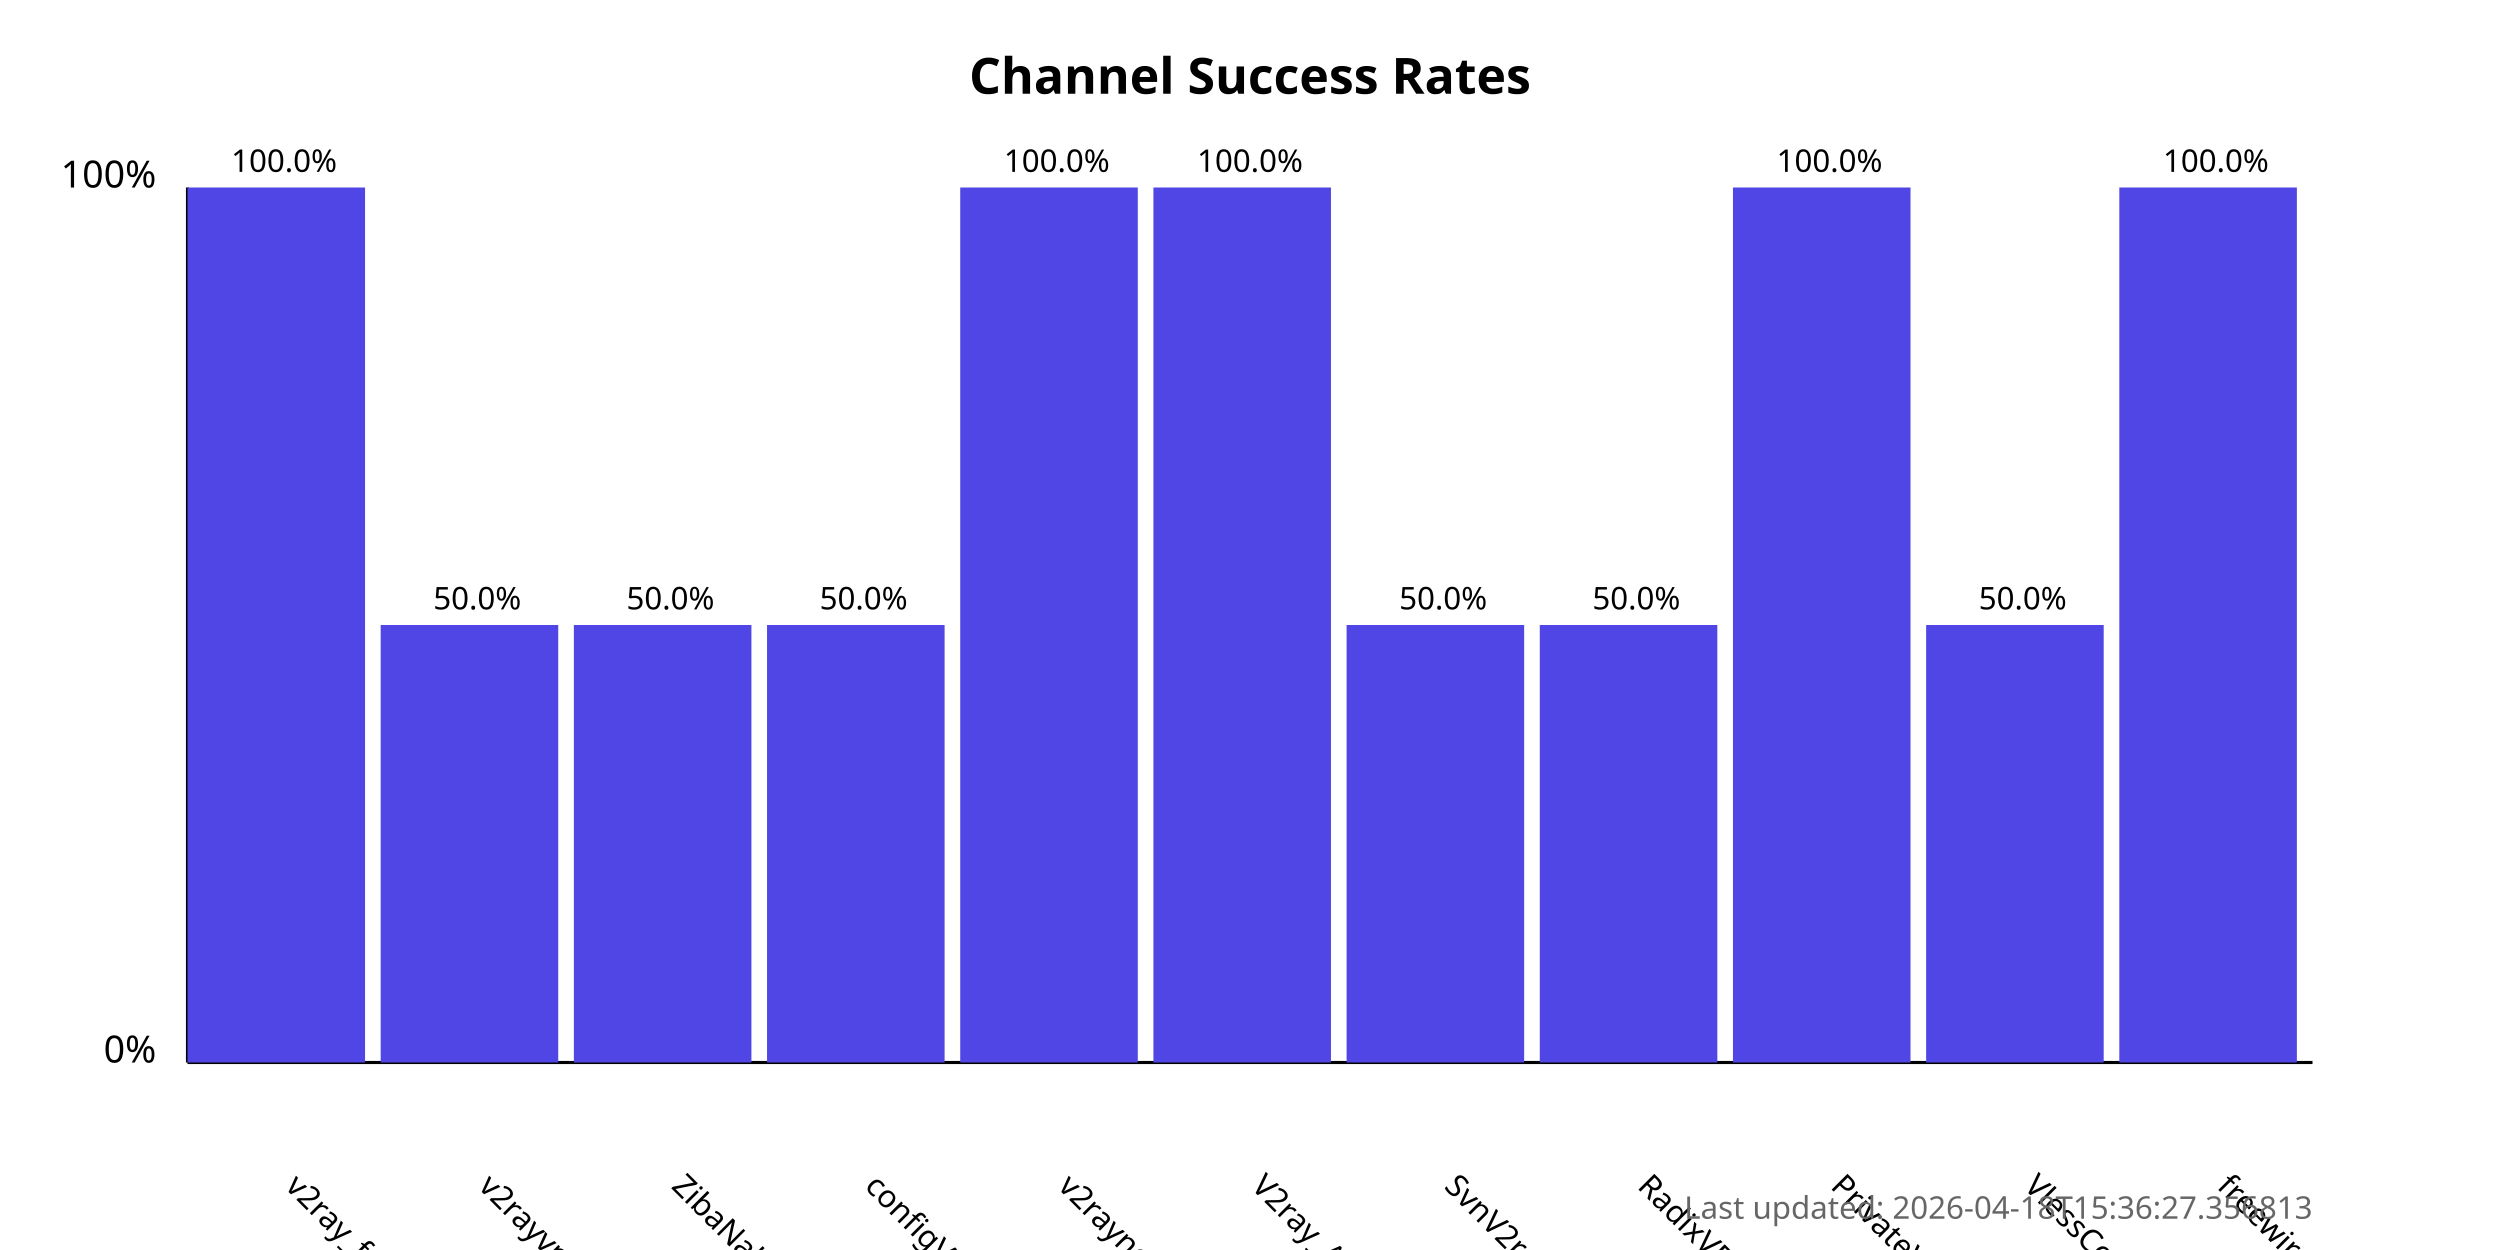
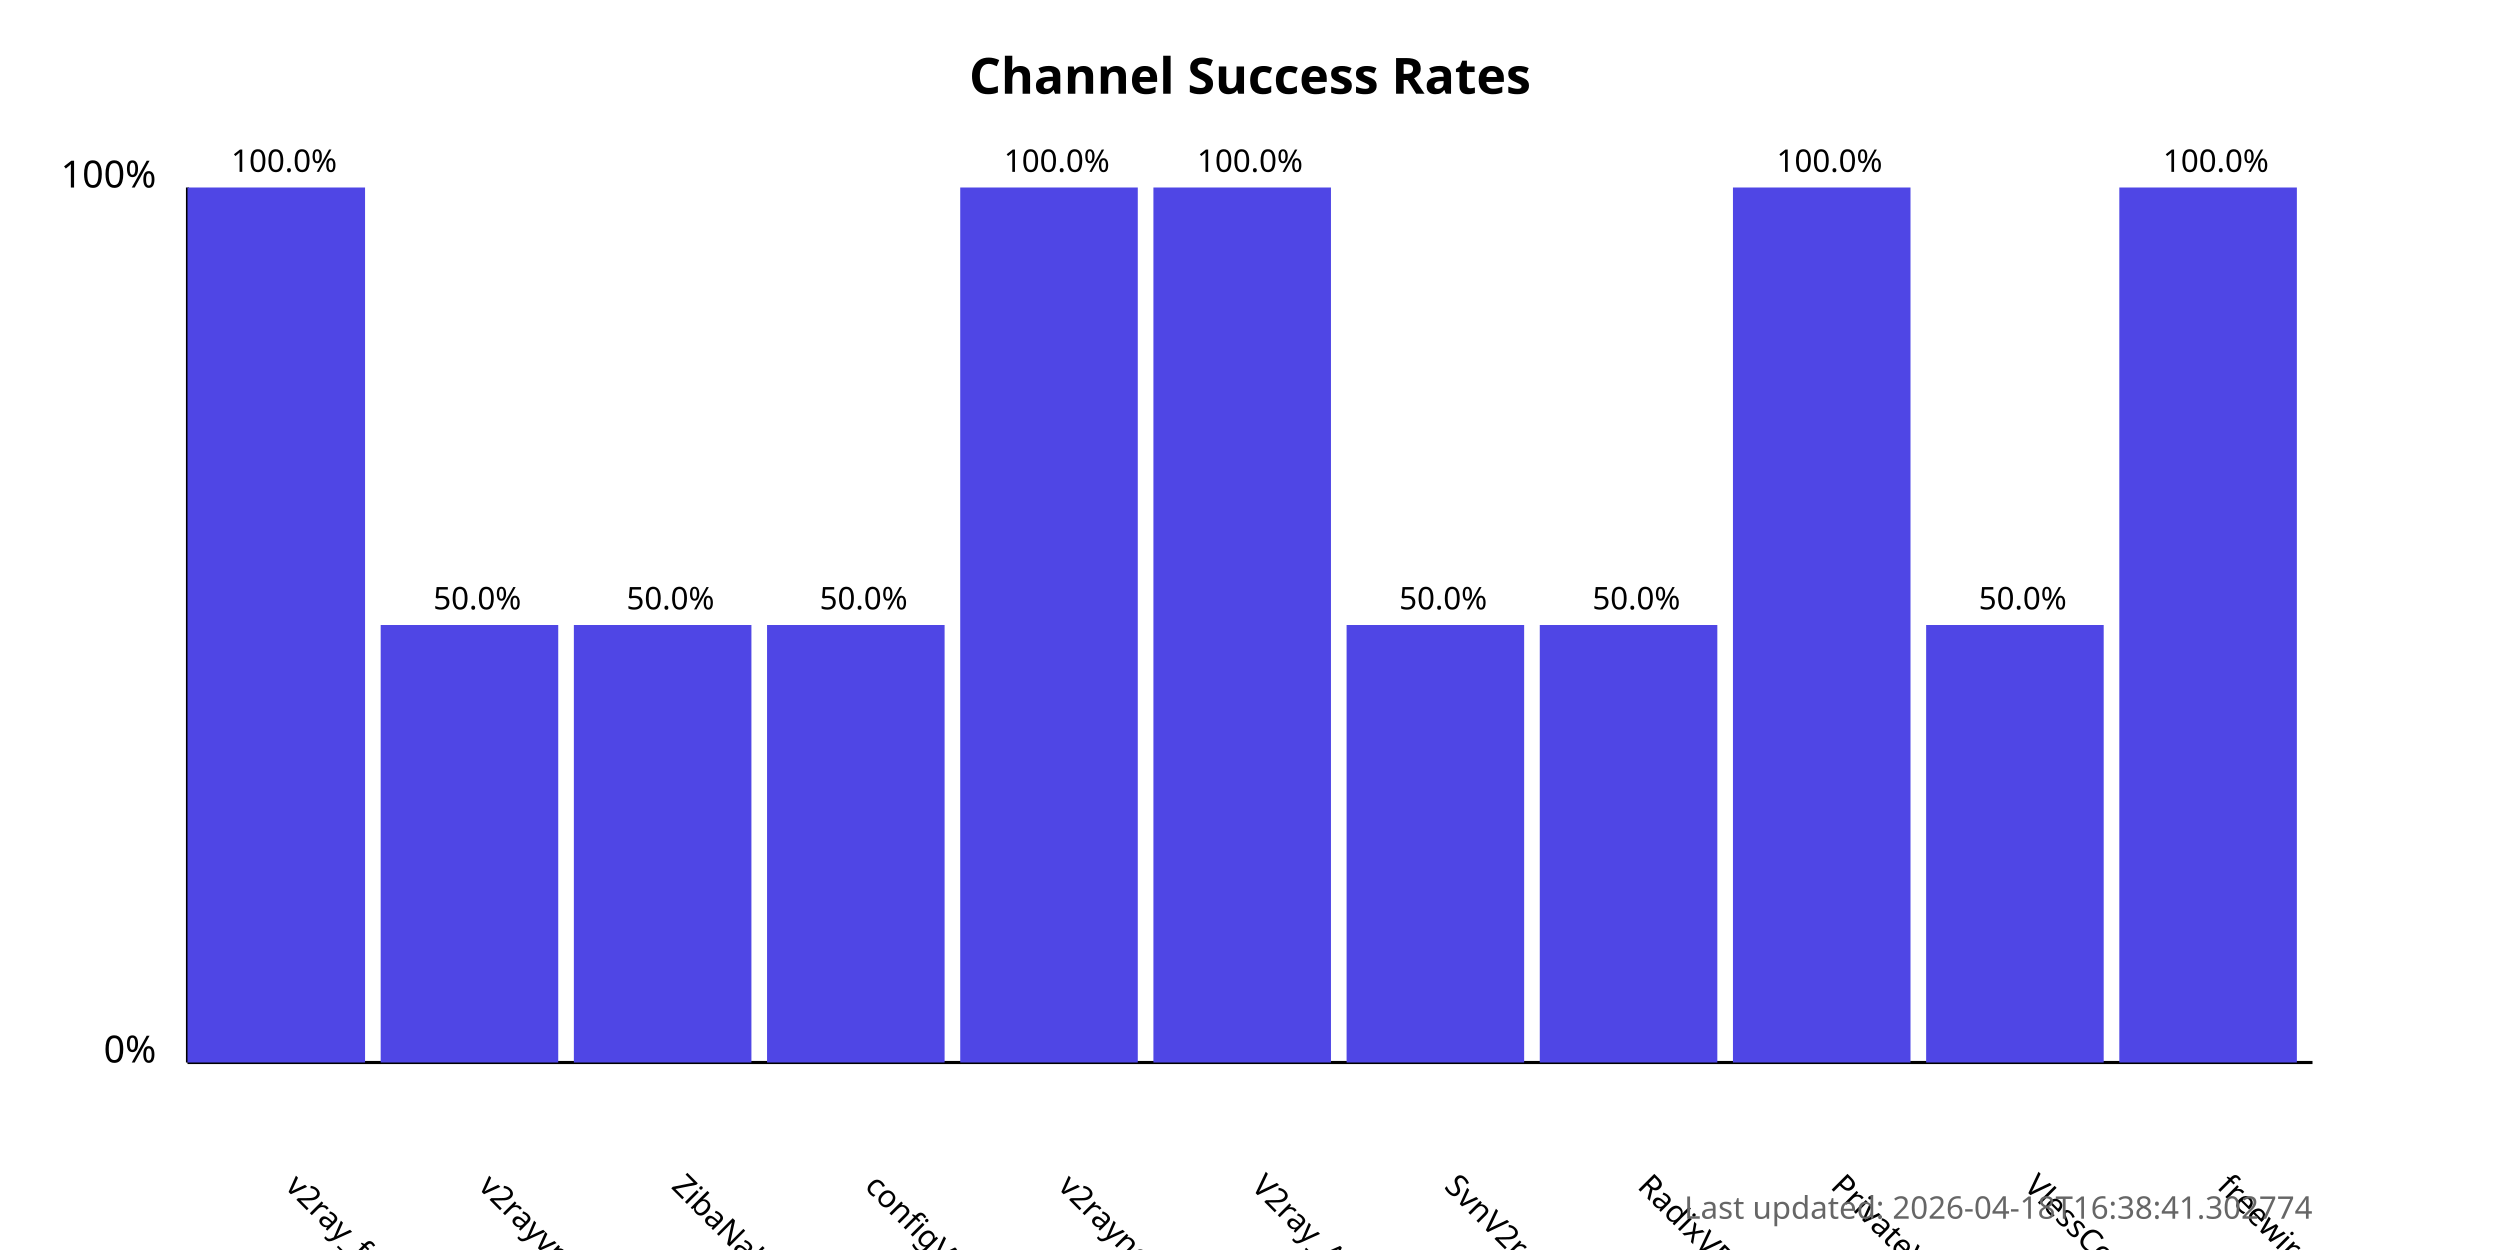
<svg xmlns="http://www.w3.org/2000/svg" width="800" height="400">
  <style>
            .chart-title { font: bold 16px sans-serif; }
            .axis-label { font: 12px sans-serif; }
            .tick-label { font: 10px sans-serif; }
            .bar { fill: #4f46e5; }
            .bar:hover { fill: #6366f1; }
            .timestamp { font: 10px sans-serif; fill: #666; }
        </style>
  <text x="400.0" y="30" text-anchor="middle" class="chart-title">
            Channel Success Rates
        </text>
  <line x1="60" y1="340" x2="60" y2="60" stroke="black" stroke-width="1" />
  <line x1="60" y1="340" x2="740" y2="340" stroke="black" stroke-width="1" />
  <text x="50" y="340" text-anchor="end" class="axis-label">0%</text>
  <text x="50" y="60" text-anchor="end" class="axis-label">100%</text>
  <g>
    <rect x="60" y="60.0" width="56.818" height="280.0" class="bar" />
    <text x="90.909" y="380" transform="rotate(45, 90.90909, 380)" text-anchor="start" class="tick-label">
                v2ray_free_conf
            </text>
    <text x="90.909" y="55.0" text-anchor="middle" class="tick-label">
                100.0%
            </text>
  </g>
  <g>
    <rect x="121.818" y="200.0" width="56.818" height="140.0" class="bar" />
    <text x="152.727" y="380" transform="rotate(45, 152.7273, 380)" text-anchor="start" class="tick-label">
                v2rayvpno
            </text>
    <text x="152.727" y="195.0" text-anchor="middle" class="tick-label">
                50.0%
            </text>
  </g>
  <g>
    <rect x="183.636" y="200.0" width="56.818" height="140.0" class="bar" />
    <text x="214.545" y="380" transform="rotate(45, 214.5455, 380)" text-anchor="start" class="tick-label">
                ZibaNabz
            </text>
    <text x="214.545" y="195.0" text-anchor="middle" class="tick-label">
                50.0%
            </text>
  </g>
  <g>
    <rect x="245.455" y="200.0" width="56.818" height="140.0" class="bar" />
    <text x="276.364" y="380" transform="rotate(45, 276.3636, 380)" text-anchor="start" class="tick-label">
                configV2rayForFree
            </text>
    <text x="276.364" y="195.0" text-anchor="middle" class="tick-label">
                50.0%
            </text>
  </g>
  <g>
    <rect x="307.273" y="60.0" width="56.818" height="280.0" class="bar" />
    <text x="338.182" y="380" transform="rotate(45, 338.1818, 380)" text-anchor="start" class="tick-label">
                v2rayngvpn
            </text>
    <text x="338.182" y="55.0" text-anchor="middle" class="tick-label">
                100.0%
            </text>
  </g>
  <g>
    <rect x="369.091" y="60.0" width="56.818" height="280.0" class="bar" />
    <text x="400.0" y="380" transform="rotate(45, 400.0, 380)" text-anchor="start" class="tick-label">
                V2ray_Alpha
            </text>
    <text x="400.0" y="55.0" text-anchor="middle" class="tick-label">
                100.0%
            </text>
  </g>
  <g>
    <rect x="430.909" y="200.0" width="56.818" height="140.0" class="bar" />
    <text x="461.818" y="380" transform="rotate(45, 461.8182, 380)" text-anchor="start" class="tick-label">
                SvnV2ray
            </text>
    <text x="461.818" y="195.0" text-anchor="middle" class="tick-label">
                50.0%
            </text>
  </g>
  <g>
    <rect x="492.727" y="200.0" width="56.818" height="140.0" class="bar" />
    <text x="523.636" y="380" transform="rotate(45, 523.6364, 380)" text-anchor="start" class="tick-label">
                RadixVPN
            </text>
    <text x="523.636" y="195.0" text-anchor="middle" class="tick-label">
                50.0%
            </text>
  </g>
  <g>
    <rect x="554.545" y="60.0" width="56.818" height="280.0" class="bar" />
    <text x="585.455" y="380" transform="rotate(45, 585.4545, 380)" text-anchor="start" class="tick-label">
                PrivateVPNs
            </text>
    <text x="585.455" y="55.0" text-anchor="middle" class="tick-label">
                100.0%
            </text>
  </g>
  <g>
    <rect x="616.364" y="200.0" width="56.818" height="140.0" class="bar" />
    <text x="647.273" y="380" transform="rotate(45, 647.2727, 380)" text-anchor="start" class="tick-label">
                VlessConfig
            </text>
    <text x="647.273" y="195.0" text-anchor="middle" class="tick-label">
                50.0%
            </text>
  </g>
  <g>
    <rect x="678.182" y="60.0" width="56.818" height="280.0" class="bar" />
    <text x="709.091" y="380" transform="rotate(45, 709.0909, 380)" text-anchor="start" class="tick-label">
                freewireguard
            </text>
    <text x="709.091" y="55.0" text-anchor="middle" class="tick-label">
                100.0%
            </text>
  </g>
  <text x="740" y="390" text-anchor="end" class="timestamp">
-             Last updated: 2026-04-18T15:36:27.356813
+             Last updated: 2026-04-18T16:38:41.302774
        </text>
</svg>
